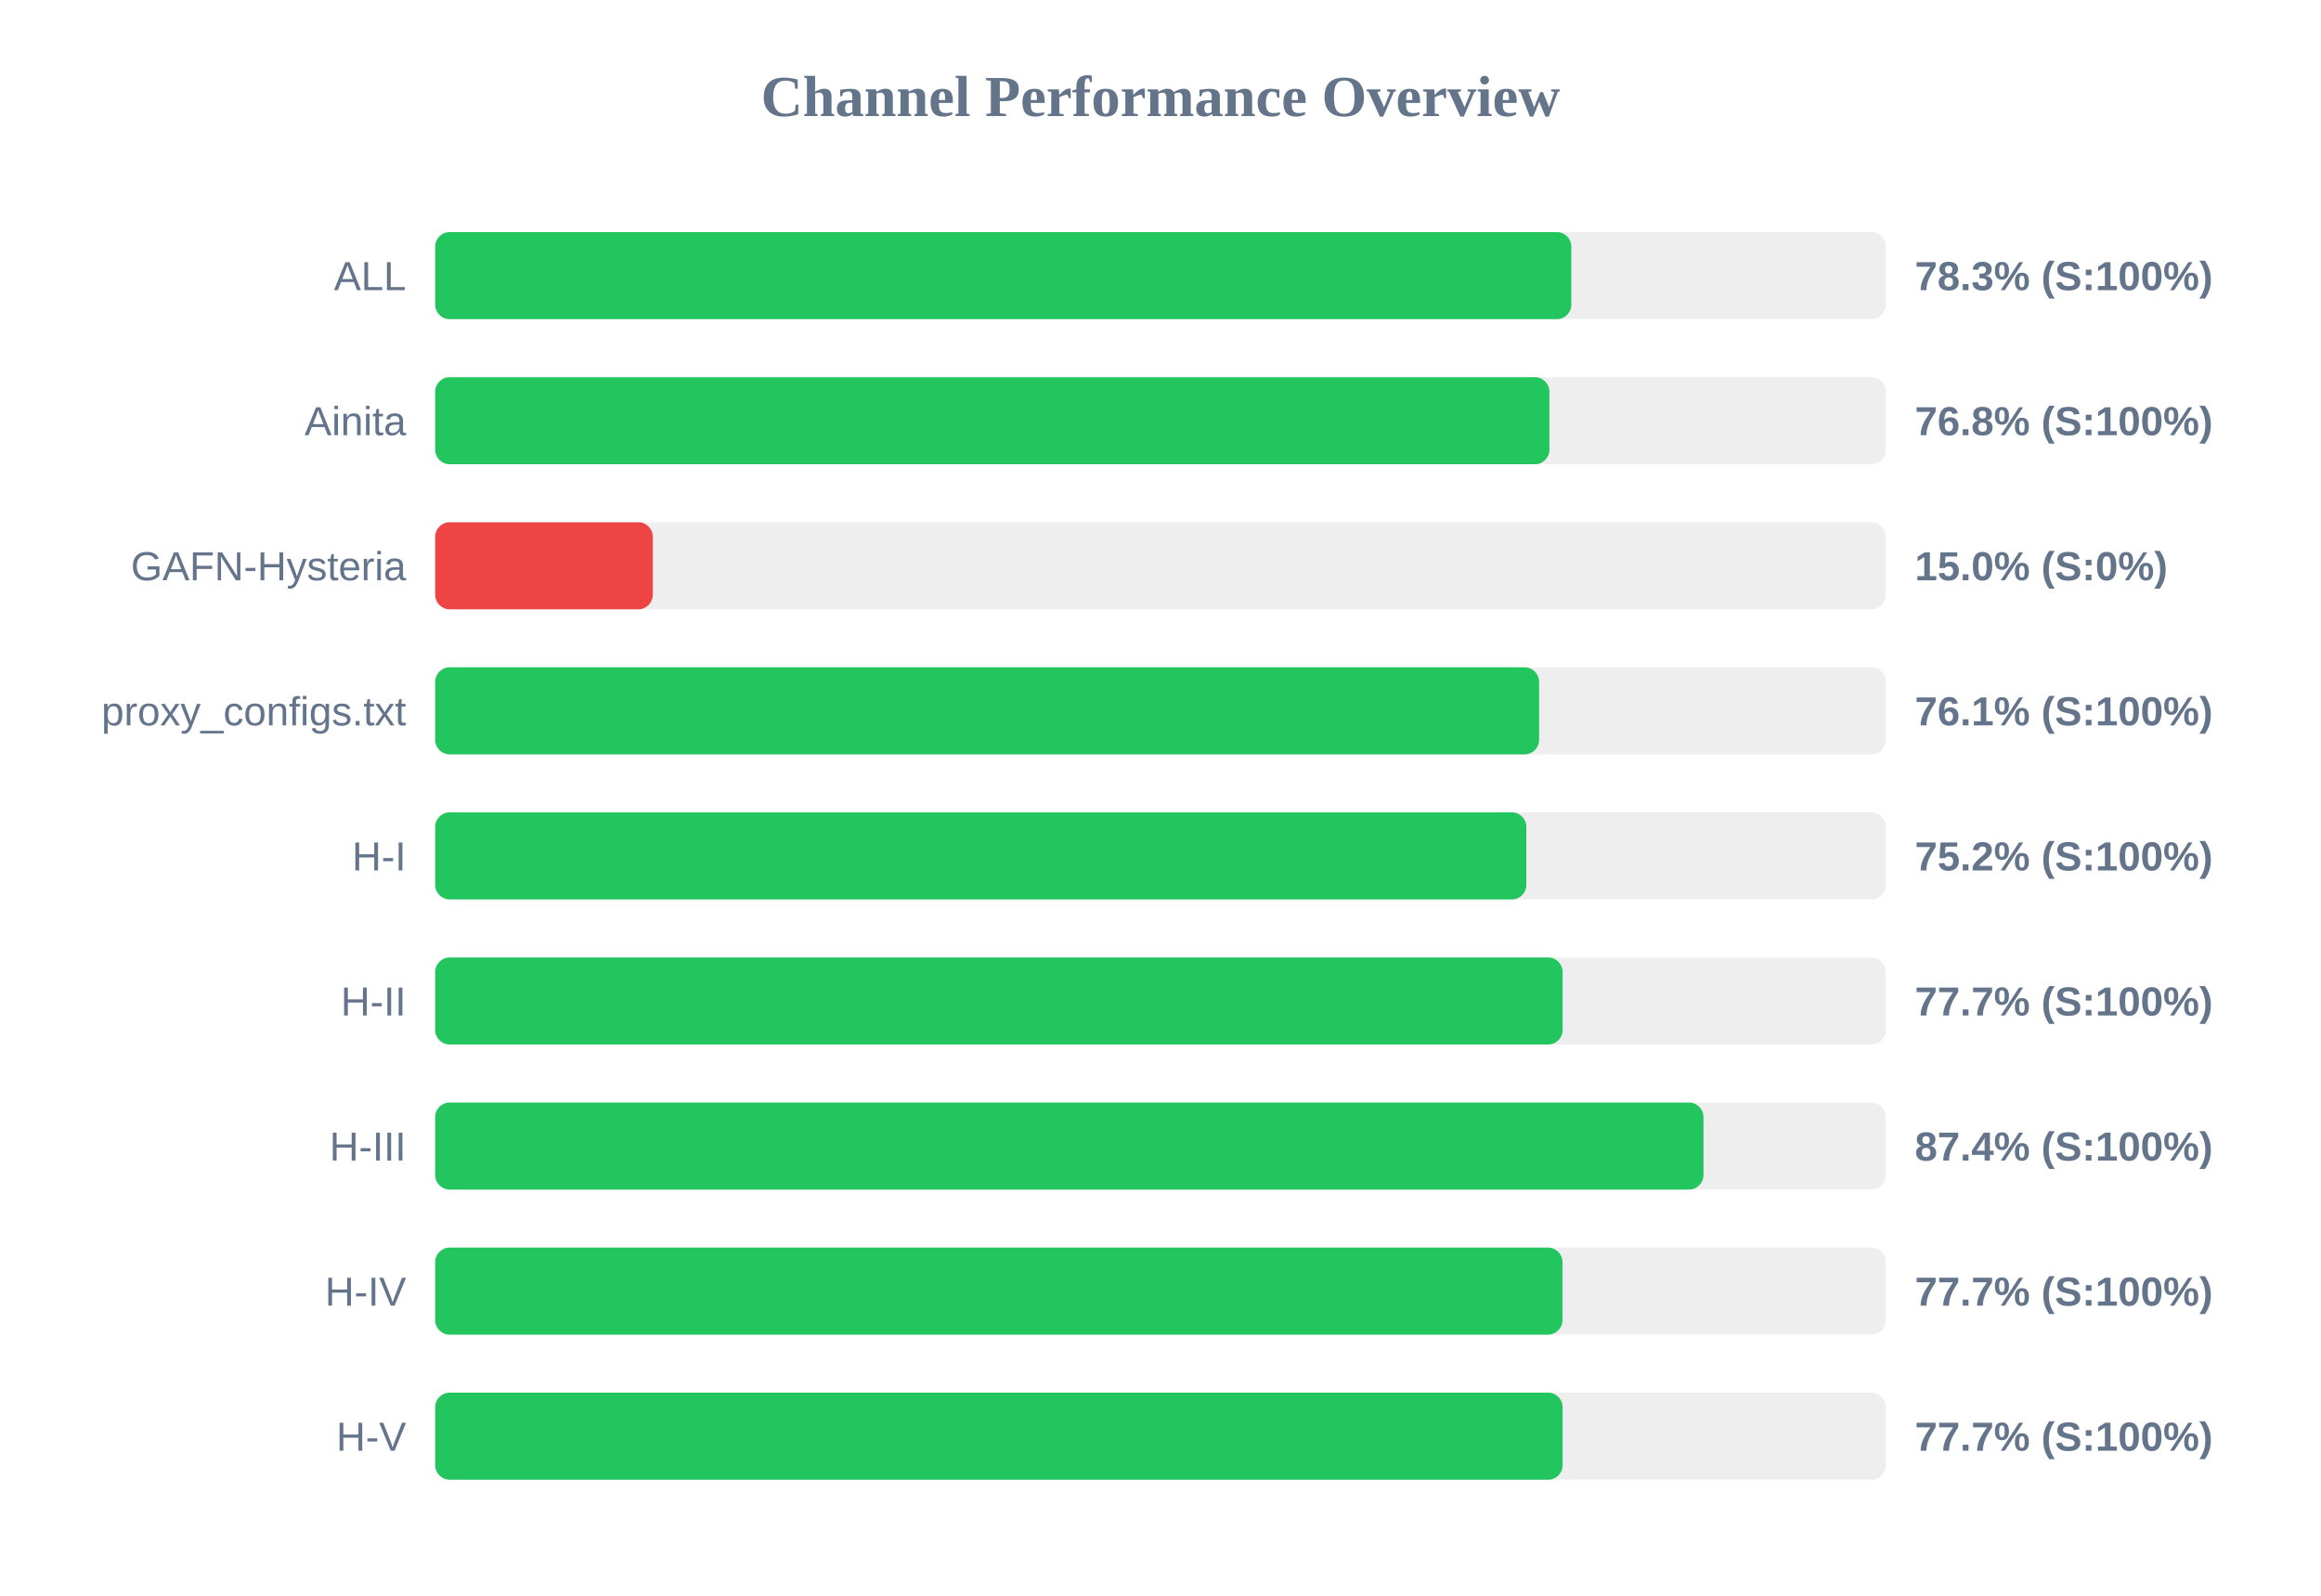
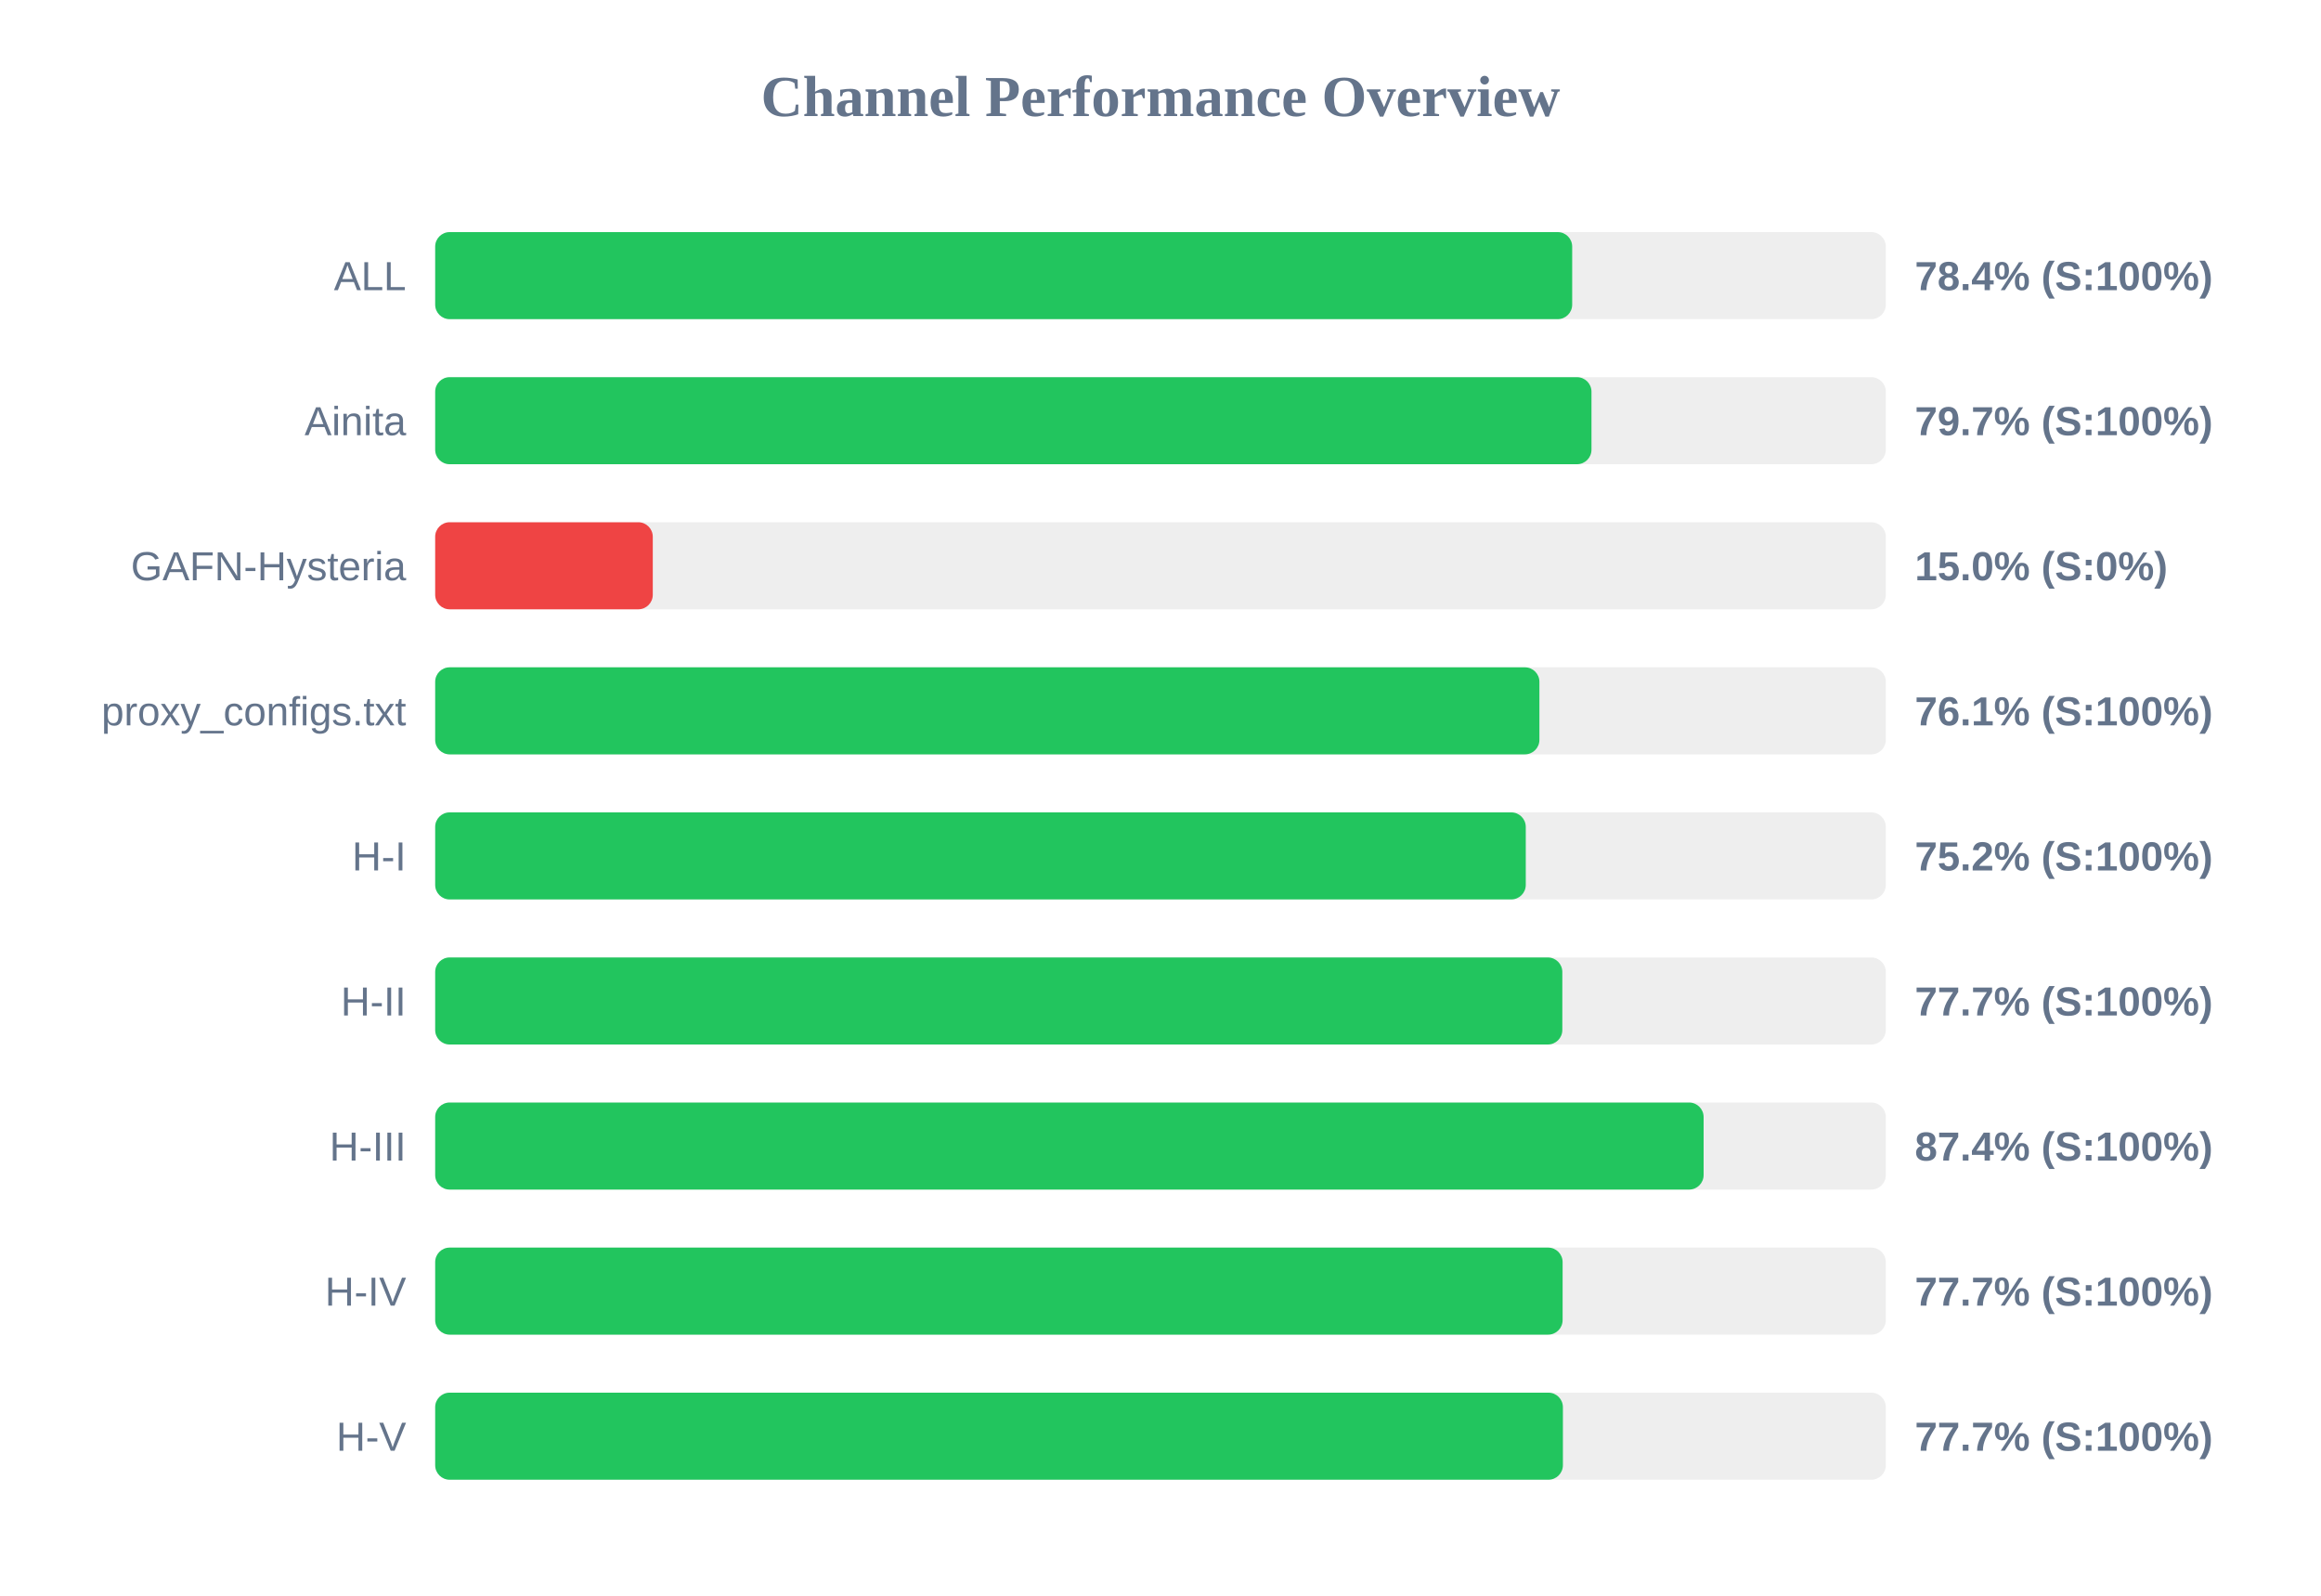
<svg xmlns="http://www.w3.org/2000/svg" width="800" height="550" version="1.1">
  <style>
        .row { font: 14px Arial; fill: #64748b; }
        .score { font: bold 14px Arial; fill: #64748b; }
    </style>
  <text x="400" y="40" text-anchor="middle" font-size="20px" font-weight="bold" fill="#64748b">Channel Performance Overview</text>
  <rect x="150" y="80" width="500" height="30" fill="#eee" rx="5" />
-   <rect x="150" y="80" width="391.6" height="30" fill="#22c55e" rx="5" />
+   <rect x="150" y="80" width="391.9" height="30" fill="#22c55e" rx="5" />
  <text x="140" y="100" text-anchor="end" class="row">ALL</text>
-   <text x="660" y="100" text-anchor="start" class="score">78.3% (S:100%)</text>
+   <text x="660" y="100" text-anchor="start" class="score">78.4% (S:100%)</text>
  <rect x="150" y="130" width="500" height="30" fill="#eee" rx="5" />
-   <rect x="150" y="130" width="384.05" height="30" fill="#22c55e" rx="5" />
+   <rect x="150" y="130" width="398.55" height="30" fill="#22c55e" rx="5" />
  <text x="140" y="150" text-anchor="end" class="row">Ainita</text>
-   <text x="660" y="150" text-anchor="start" class="score">76.8% (S:100%)</text>
+   <text x="660" y="150" text-anchor="start" class="score">79.7% (S:100%)</text>
  <rect x="150" y="180" width="500" height="30" fill="#eee" rx="5" />
  <rect x="150" y="180" width="75.0" height="30" fill="#ef4444" rx="5" />
  <text x="140" y="200" text-anchor="end" class="row">GAFN-Hysteria</text>
  <text x="660" y="200" text-anchor="start" class="score">15.0% (S:0%)</text>
  <rect x="150" y="230" width="500" height="30" fill="#eee" rx="5" />
-   <rect x="150" y="230" width="380.5" height="30" fill="#22c55e" rx="5" />
+   <rect x="150" y="230" width="380.6" height="30" fill="#22c55e" rx="5" />
  <text x="140" y="250" text-anchor="end" class="row">proxy_configs.txt</text>
  <text x="660" y="250" text-anchor="start" class="score">76.1% (S:100%)</text>
  <rect x="150" y="280" width="500" height="30" fill="#eee" rx="5" />
-   <rect x="150" y="280" width="376.1" height="30" fill="#22c55e" rx="5" />
+   <rect x="150" y="280" width="375.9" height="30" fill="#22c55e" rx="5" />
  <text x="140" y="300" text-anchor="end" class="row">H-I</text>
  <text x="660" y="300" text-anchor="start" class="score">75.2% (S:100%)</text>
  <rect x="150" y="330" width="500" height="30" fill="#eee" rx="5" />
-   <rect x="150" y="330" width="388.6" height="30" fill="#22c55e" rx="5" />
+   <rect x="150" y="330" width="388.5" height="30" fill="#22c55e" rx="5" />
  <text x="140" y="350" text-anchor="end" class="row">H-II</text>
  <text x="660" y="350" text-anchor="start" class="score">77.7% (S:100%)</text>
  <rect x="150" y="380" width="500" height="30" fill="#eee" rx="5" />
-   <rect x="150" y="380" width="437.15" height="30" fill="#22c55e" rx="5" />
+   <rect x="150" y="380" width="437.2" height="30" fill="#22c55e" rx="5" />
  <text x="140" y="400" text-anchor="end" class="row">H-III</text>
  <text x="660" y="400" text-anchor="start" class="score">87.4% (S:100%)</text>
  <rect x="150" y="430" width="500" height="30" fill="#eee" rx="5" />
-   <rect x="150" y="430" width="388.55" height="30" fill="#22c55e" rx="5" />
+   <rect x="150" y="430" width="388.6" height="30" fill="#22c55e" rx="5" />
  <text x="140" y="450" text-anchor="end" class="row">H-IV</text>
  <text x="660" y="450" text-anchor="start" class="score">77.7% (S:100%)</text>
  <rect x="150" y="480" width="500" height="30" fill="#eee" rx="5" />
-   <rect x="150" y="480" width="388.6" height="30" fill="#22c55e" rx="5" />
+   <rect x="150" y="480" width="388.7" height="30" fill="#22c55e" rx="5" />
  <text x="140" y="500" text-anchor="end" class="row">H-V</text>
  <text x="660" y="500" text-anchor="start" class="score">77.7% (S:100%)</text>
</svg>
